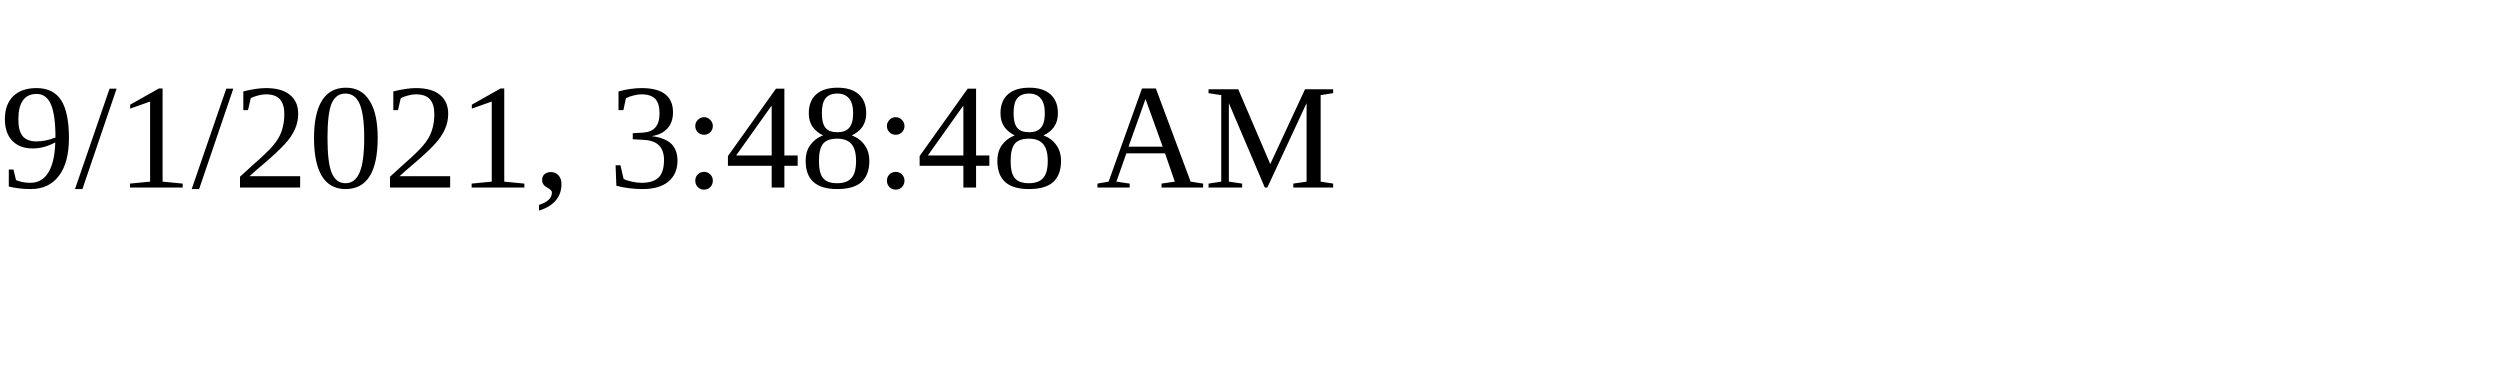
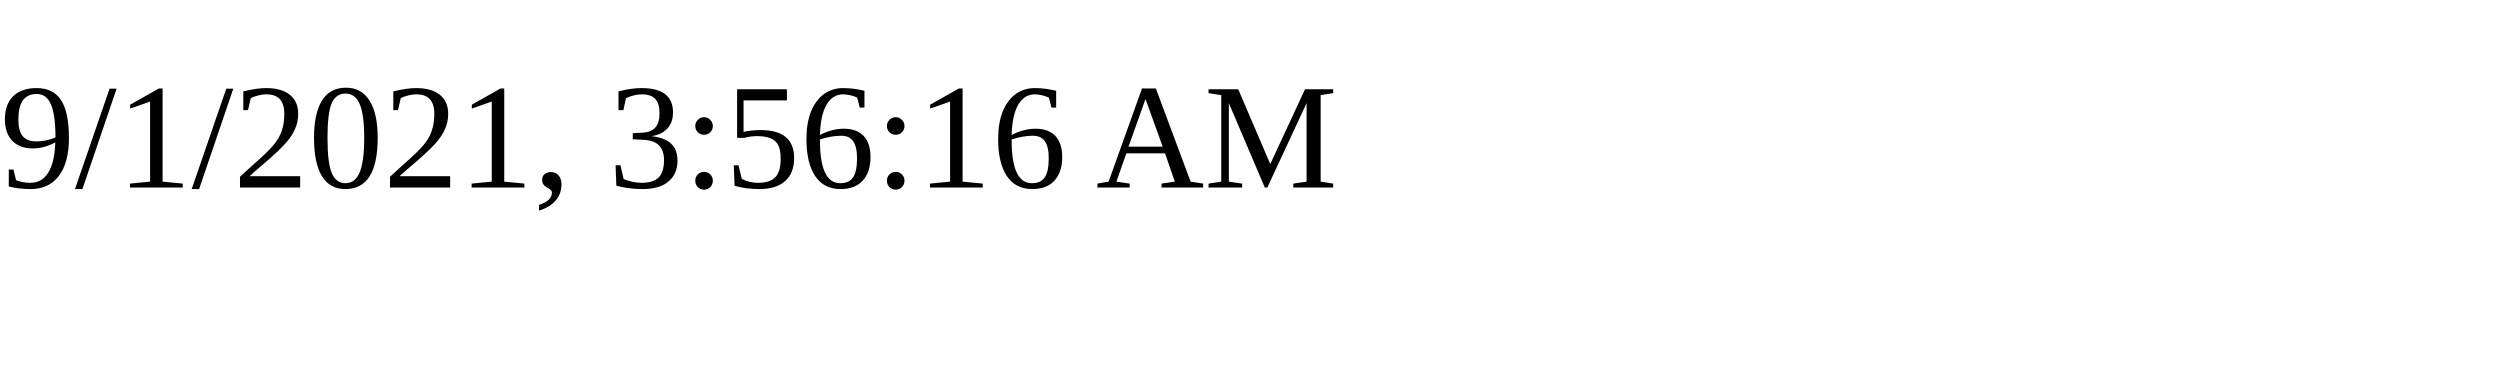
<svg xmlns="http://www.w3.org/2000/svg" height="30" width="200">
-   <text x="0" y="15">9/1/2021, 3:48:48 AM</text>
+   <text x="0" y="15">9/1/2021, 3:56:16 AM</text>
</svg>
